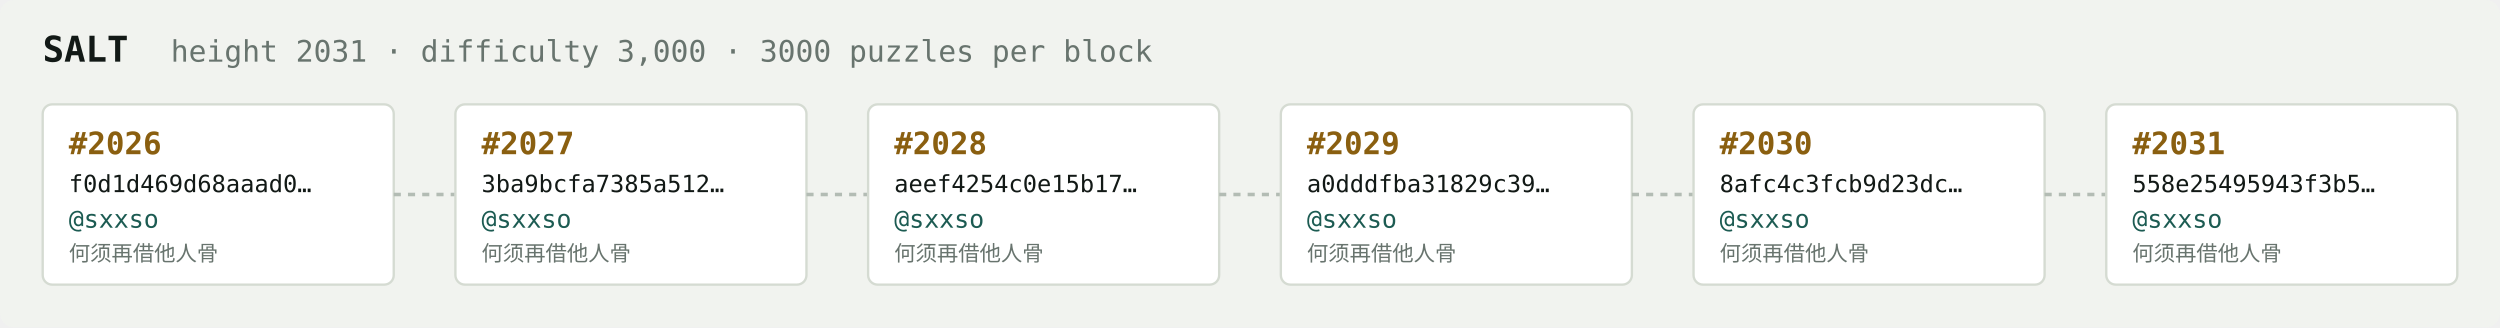
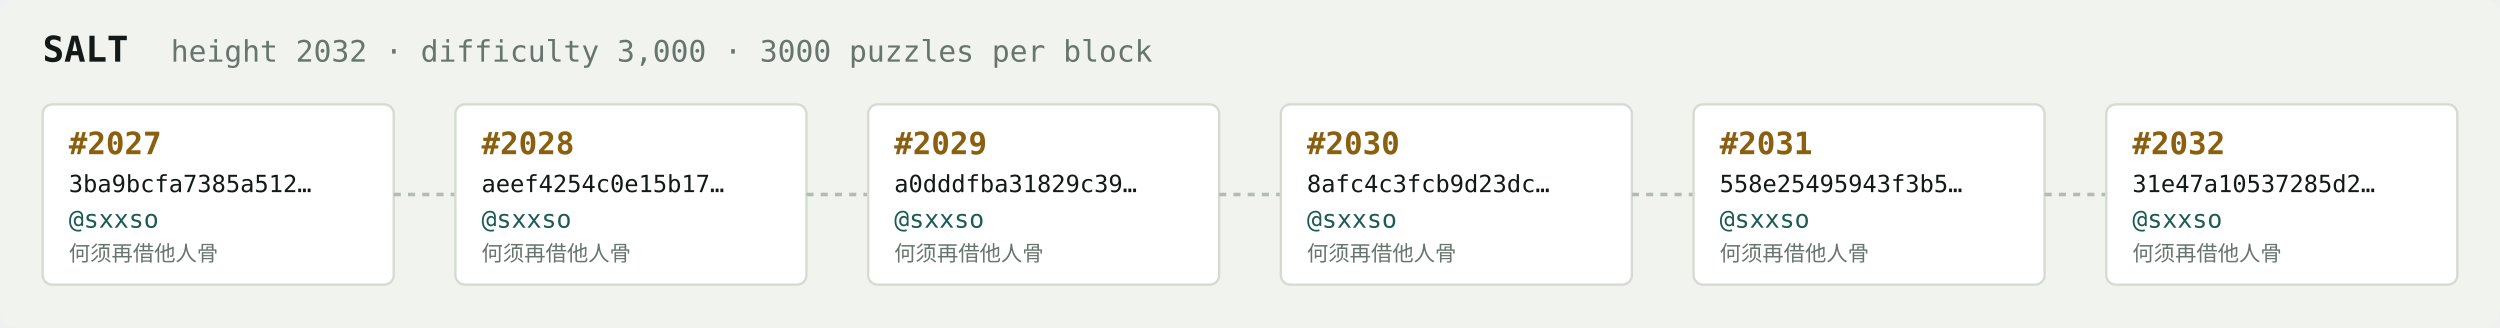
<svg xmlns="http://www.w3.org/2000/svg" width="1054" height="138" viewBox="0 0 1054 138" font-family="ui-monospace,SFMono-Regular,Menlo,monospace">
  <rect fill="#f1f3ef" width="1054" height="138" rx="6" />
  <text x="18" y="26" fill="#121916" font-size="15" font-weight="700">SALT</text>
-   <text x="72" y="26" fill="#68746e" font-size="12.5">height 2031 · difficulty 3,000 · 3000 puzzles per block</text>
+   <text x="72" y="26" fill="#68746e" font-size="12.5">height 2032 · difficulty 3,000 · 3000 puzzles per block</text>
  <rect x="18" y="44" width="148" height="76" rx="4" fill="#ffffff" stroke="#d5dbd2" stroke-width="1" />
-   <text x="29" y="65" fill="#8a5f10" font-size="13" font-weight="700">#2026</text>
-   <text x="29" y="81" fill="#121916" font-size="10">f0d1d469d68aaad0…</text>
+   <text x="29" y="65" fill="#8a5f10" font-size="13" font-weight="700">#2027</text>
+   <text x="29" y="81" fill="#121916" font-size="10">3ba9bcfa7385a512…</text>
  <text x="29" y="96" fill="#1c5b52" font-size="10.5">@sxxso</text>
  <text x="29" y="110" fill="#68746e" font-size="9">何须再借他人骨</text>
  <line x1="166" y1="82.0" x2="192" y2="82.0" stroke="#b3bcb4" stroke-width="1.5" stroke-dasharray="3 3" />
  <rect x="192" y="44" width="148" height="76" rx="4" fill="#ffffff" stroke="#d5dbd2" stroke-width="1" />
-   <text x="203" y="65" fill="#8a5f10" font-size="13" font-weight="700">#2027</text>
-   <text x="203" y="81" fill="#121916" font-size="10">3ba9bcfa7385a512…</text>
+   <text x="203" y="65" fill="#8a5f10" font-size="13" font-weight="700">#2028</text>
+   <text x="203" y="81" fill="#121916" font-size="10">aeef4254c0e15b17…</text>
  <text x="203" y="96" fill="#1c5b52" font-size="10.5">@sxxso</text>
  <text x="203" y="110" fill="#68746e" font-size="9">何须再借他人骨</text>
  <line x1="340" y1="82.0" x2="366" y2="82.0" stroke="#b3bcb4" stroke-width="1.5" stroke-dasharray="3 3" />
  <rect x="366" y="44" width="148" height="76" rx="4" fill="#ffffff" stroke="#d5dbd2" stroke-width="1" />
-   <text x="377" y="65" fill="#8a5f10" font-size="13" font-weight="700">#2028</text>
-   <text x="377" y="81" fill="#121916" font-size="10">aeef4254c0e15b17…</text>
+   <text x="377" y="65" fill="#8a5f10" font-size="13" font-weight="700">#2029</text>
+   <text x="377" y="81" fill="#121916" font-size="10">a0dddfba31829c39…</text>
  <text x="377" y="96" fill="#1c5b52" font-size="10.5">@sxxso</text>
  <text x="377" y="110" fill="#68746e" font-size="9">何须再借他人骨</text>
  <line x1="514" y1="82.0" x2="540" y2="82.0" stroke="#b3bcb4" stroke-width="1.5" stroke-dasharray="3 3" />
  <rect x="540" y="44" width="148" height="76" rx="4" fill="#ffffff" stroke="#d5dbd2" stroke-width="1" />
-   <text x="551" y="65" fill="#8a5f10" font-size="13" font-weight="700">#2029</text>
-   <text x="551" y="81" fill="#121916" font-size="10">a0dddfba31829c39…</text>
+   <text x="551" y="65" fill="#8a5f10" font-size="13" font-weight="700">#2030</text>
+   <text x="551" y="81" fill="#121916" font-size="10">8afc4c3fcb9d23dc…</text>
  <text x="551" y="96" fill="#1c5b52" font-size="10.5">@sxxso</text>
  <text x="551" y="110" fill="#68746e" font-size="9">何须再借他人骨</text>
  <line x1="688" y1="82.0" x2="714" y2="82.0" stroke="#b3bcb4" stroke-width="1.5" stroke-dasharray="3 3" />
  <rect x="714" y="44" width="148" height="76" rx="4" fill="#ffffff" stroke="#d5dbd2" stroke-width="1" />
-   <text x="725" y="65" fill="#8a5f10" font-size="13" font-weight="700">#2030</text>
-   <text x="725" y="81" fill="#121916" font-size="10">8afc4c3fcb9d23dc…</text>
+   <text x="725" y="65" fill="#8a5f10" font-size="13" font-weight="700">#2031</text>
+   <text x="725" y="81" fill="#121916" font-size="10">558e25495943f3b5…</text>
  <text x="725" y="96" fill="#1c5b52" font-size="10.5">@sxxso</text>
  <text x="725" y="110" fill="#68746e" font-size="9">何须再借他人骨</text>
  <line x1="862" y1="82.0" x2="888" y2="82.0" stroke="#b3bcb4" stroke-width="1.5" stroke-dasharray="3 3" />
  <rect x="888" y="44" width="148" height="76" rx="4" fill="#ffffff" stroke="#d5dbd2" stroke-width="1" />
-   <text x="899" y="65" fill="#8a5f10" font-size="13" font-weight="700">#2031</text>
-   <text x="899" y="81" fill="#121916" font-size="10">558e25495943f3b5…</text>
+   <text x="899" y="65" fill="#8a5f10" font-size="13" font-weight="700">#2032</text>
+   <text x="899" y="81" fill="#121916" font-size="10">31e47a10537285d2…</text>
  <text x="899" y="96" fill="#1c5b52" font-size="10.5">@sxxso</text>
  <text x="899" y="110" fill="#68746e" font-size="9">何须再借他人骨</text>
</svg>
